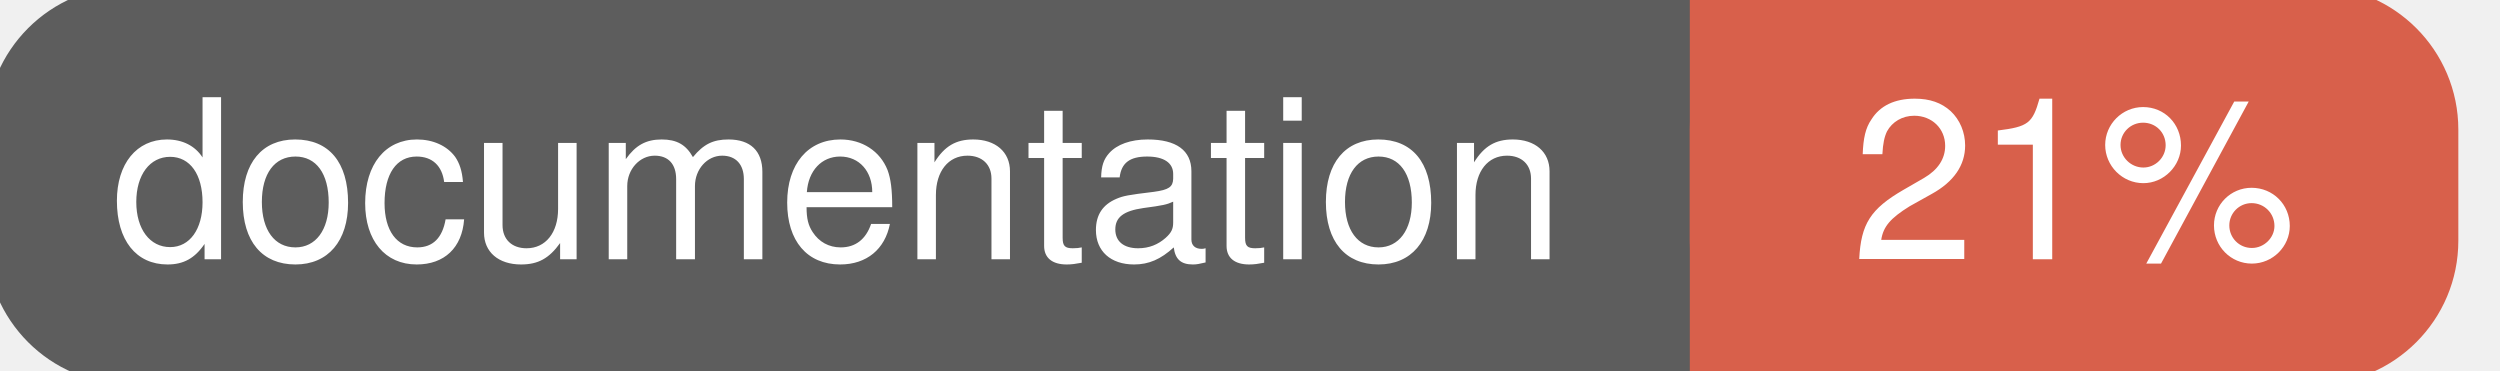
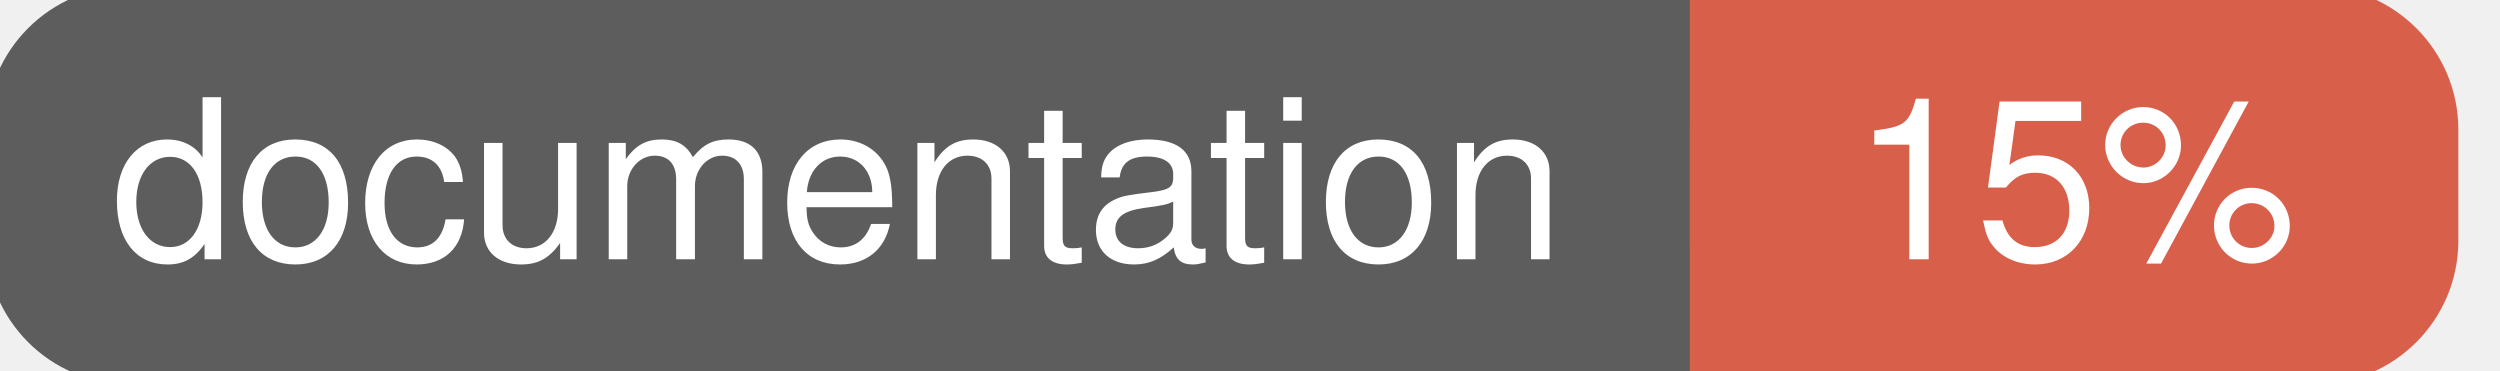
<svg xmlns="http://www.w3.org/2000/svg" width="135" height="20">
  <g>
    <rect id="svg_1" height="20" width="130" y="0" x="0" stroke-width="1.5" stroke="#5d5d5d" fill="#5d5d5d" rx="7" ry="7" />
    <rect id="svg_2" height="20" width="40" y="0" x="92" stroke-width="1.5" stroke="#d8604b" fill="#d8604b" rx="7" ry="7" />
    <rect id="svg_3" height="20" width="22" y="0" x="92" stroke-width="1.5" stroke="#d8604b" fill="#d8604b" />
    <text xml:space="preserve" text-anchor="start" font-family="Helvetica, Arial, sans-serif" font-size="12" id="svg_4" y="14" x="6" stroke-width="0" stroke="#5d5d5d" fill="#ffffff">documentation</text>
-     <text xml:space="preserve" text-anchor="middle" font-family="Helvetica, Arial, sans-serif" font-size="12" id="svg_5" y="14" x="112" stroke-width="0" stroke="#5d5d5d" fill="#ffffff" style="text-anchor: middle">21%</text>
+     <text xml:space="preserve" text-anchor="middle" font-family="Helvetica, Arial, sans-serif" font-size="12" id="svg_5" y="14" x="112" stroke-width="0" stroke="#5d5d5d" fill="#ffffff" style="text-anchor: middle">15%</text>
  </g>
</svg>
